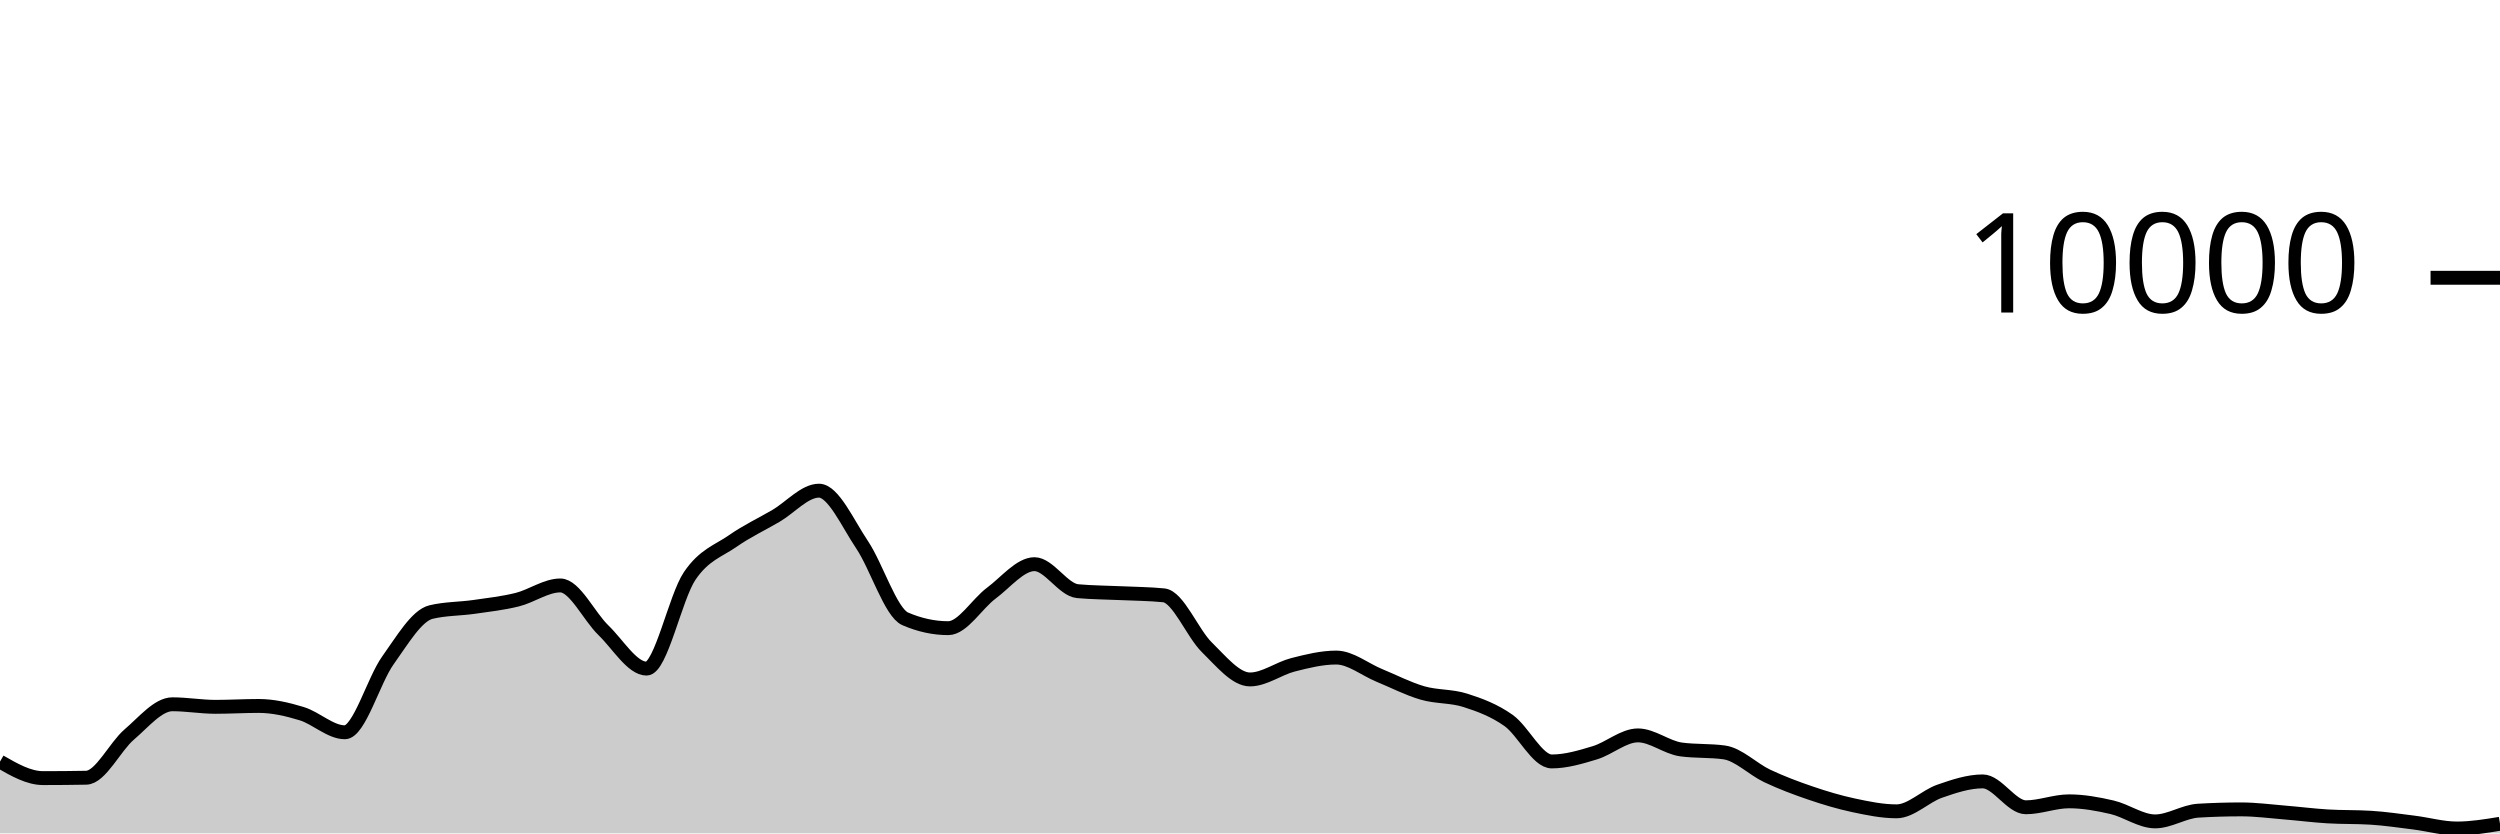
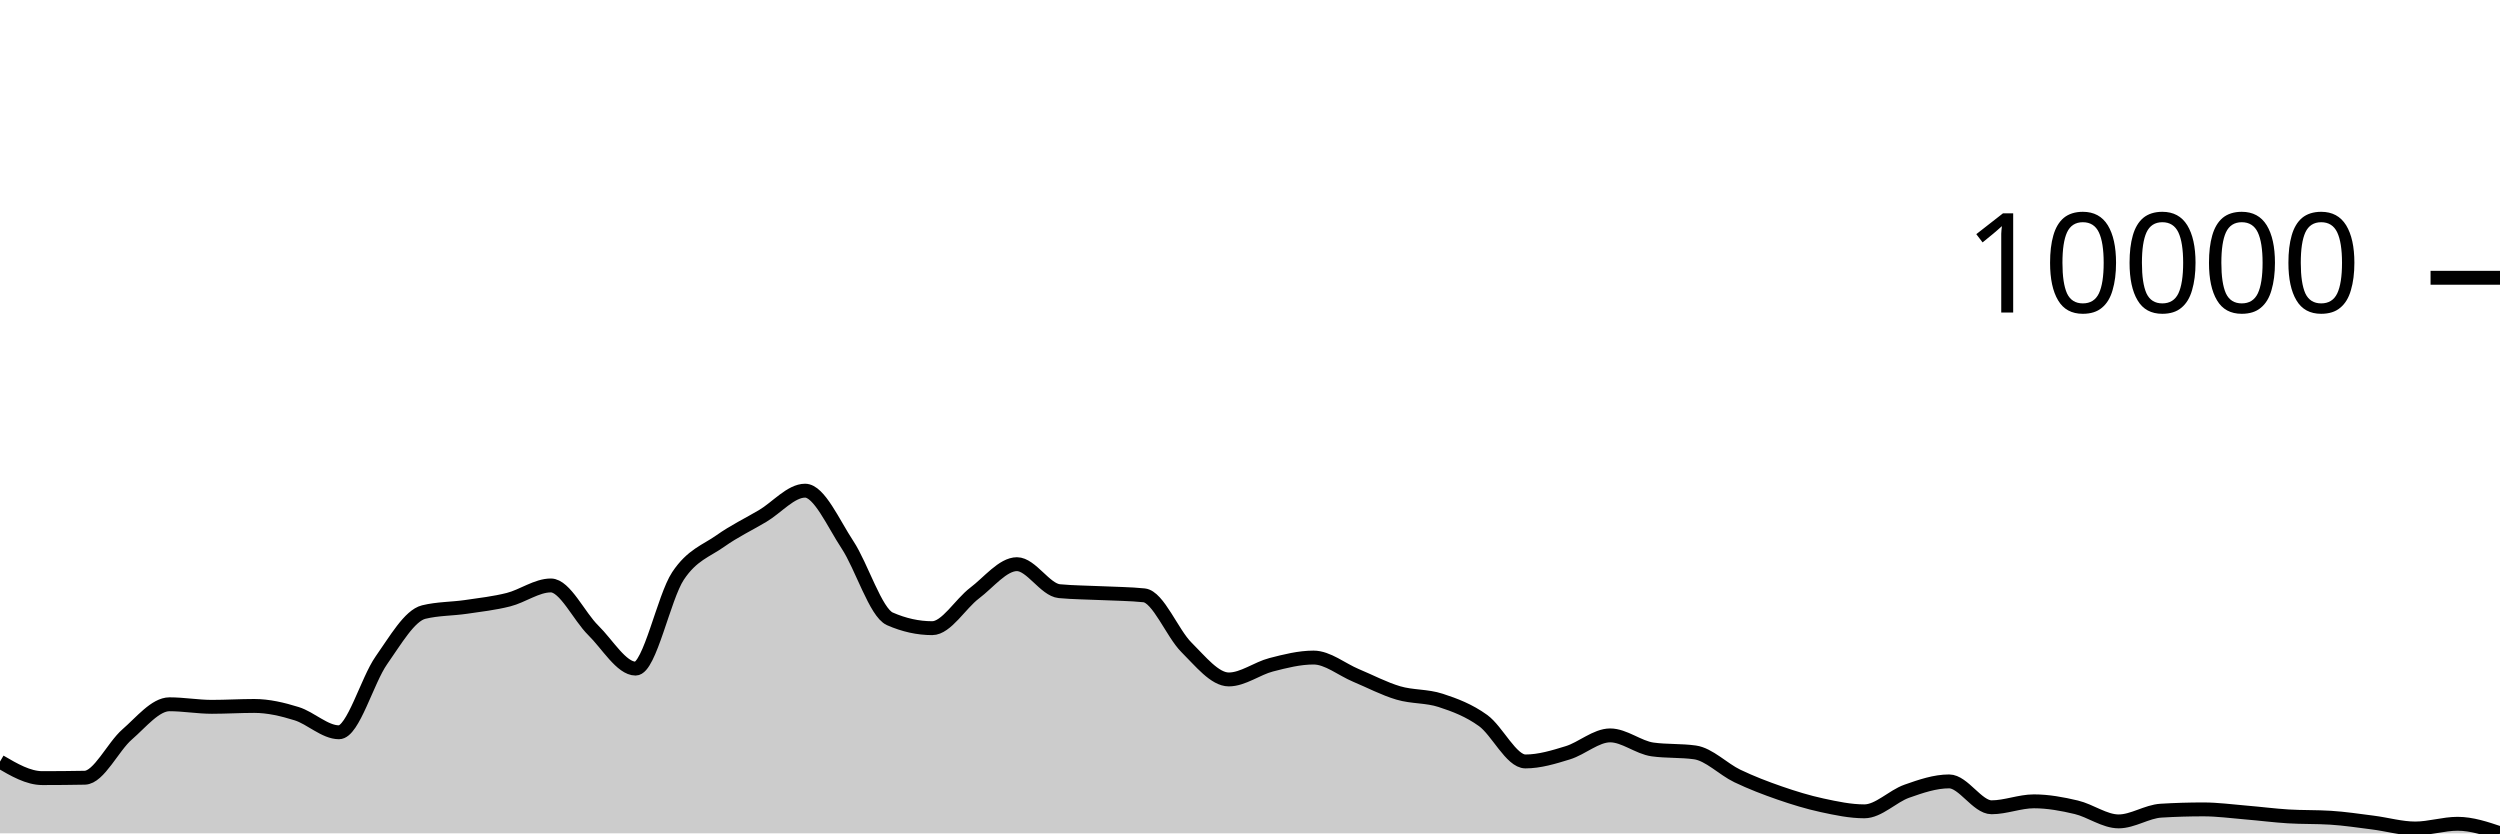
<svg xmlns="http://www.w3.org/2000/svg" viewBox="0 0 180 60">
  <g transform="translate(0,20)">
-     <path class="area" fill="rgba(0, 0, 0, 0.2)" d="M0,34.836C1.034,35.43,2.069,36.024,3.103,36.024C4.138,36.024,5.172,36.015,6.207,35.996C7.241,35.977,8.276,33.761,9.31,32.88C10.345,31.999,11.379,30.708,12.414,30.708C13.448,30.708,14.483,30.892,15.517,30.892C16.552,30.892,17.586,30.828,18.621,30.828C19.655,30.828,20.69,31.068,21.724,31.384C22.759,31.7,23.793,32.724,24.828,32.724C25.862,32.724,26.897,28.987,27.931,27.544C28.966,26.101,30,24.316,31.034,24.068C32.069,23.82,33.103,23.845,34.138,23.696C35.172,23.547,36.207,23.433,37.241,23.176C38.276,22.919,39.31,22.152,40.345,22.152C41.379,22.152,42.414,24.382,43.448,25.38C44.483,26.378,45.517,28.14,46.552,28.14C47.586,28.14,48.621,23.003,49.655,21.472C50.69,19.941,51.724,19.673,52.759,18.952C53.793,18.231,54.828,17.752,55.862,17.148C56.897,16.544,57.931,15.328,58.966,15.328C60,15.328,61.034,17.682,62.069,19.22C63.103,20.758,64.138,24.108,65.172,24.556C66.207,25.004,67.241,25.228,68.276,25.228C69.31,25.228,70.345,23.472,71.379,22.704C72.414,21.936,73.448,20.62,74.483,20.62C75.517,20.62,76.552,22.468,77.586,22.564C78.621,22.66,79.655,22.658,80.69,22.708C81.724,22.758,82.759,22.76,83.793,22.864C84.828,22.968,85.862,25.599,86.897,26.608C87.931,27.617,88.966,28.92,90,28.92C91.034,28.92,92.069,28.127,93.103,27.864C94.138,27.601,95.172,27.344,96.207,27.344C97.241,27.344,98.276,28.203,99.31,28.628C100.345,29.053,101.379,29.592,102.414,29.892C103.448,30.192,104.483,30.097,105.517,30.428C106.552,30.759,107.586,31.143,108.621,31.876C109.655,32.609,110.69,34.824,111.724,34.824C112.759,34.824,113.793,34.513,114.828,34.2C115.862,33.887,116.897,32.948,117.931,32.948C118.966,32.948,120,33.819,121.034,33.96C122.069,34.101,123.103,34.031,124.138,34.172C125.172,34.313,126.207,35.381,127.241,35.868C128.276,36.355,129.31,36.744,130.345,37.096C131.379,37.448,132.414,37.76,133.448,37.98C134.483,38.2,135.517,38.416,136.552,38.416C137.586,38.416,138.621,37.327,139.655,36.968C140.69,36.609,141.724,36.26,142.759,36.26C143.793,36.26,144.828,38.124,145.862,38.124C146.897,38.124,147.931,37.696,148.966,37.696C150,37.696,151.034,37.883,152.069,38.124C153.103,38.365,154.138,39.14,155.172,39.14C156.207,39.14,157.241,38.429,158.276,38.368C159.31,38.307,160.345,38.276,161.379,38.276C162.414,38.276,163.448,38.416,164.483,38.5C165.517,38.584,166.552,38.717,167.586,38.78C168.621,38.843,169.655,38.812,170.69,38.876C171.724,38.94,172.759,39.095,173.793,39.224C174.828,39.353,175.862,39.652,176.897,39.652C177.931,39.652,178.966,39.482,180,39.312L180,40C178.966,40,177.931,40,176.897,40C175.862,40,174.828,40,173.793,40C172.759,40,171.724,40,170.69,40C169.655,40,168.621,40,167.586,40C166.552,40,165.517,40,164.483,40C163.448,40,162.414,40,161.379,40C160.345,40,159.31,40,158.276,40C157.241,40,156.207,40,155.172,40C154.138,40,153.103,40,152.069,40C151.034,40,150,40,148.966,40C147.931,40,146.897,40,145.862,40C144.828,40,143.793,40,142.759,40C141.724,40,140.69,40,139.655,40C138.621,40,137.586,40,136.552,40C135.517,40,134.483,40,133.448,40C132.414,40,131.379,40,130.345,40C129.31,40,128.276,40,127.241,40C126.207,40,125.172,40,124.138,40C123.103,40,122.069,40,121.034,40C120,40,118.966,40,117.931,40C116.897,40,115.862,40,114.828,40C113.793,40,112.759,40,111.724,40C110.69,40,109.655,40,108.621,40C107.586,40,106.552,40,105.517,40C104.483,40,103.448,40,102.414,40C101.379,40,100.345,40,99.31,40C98.276,40,97.241,40,96.207,40C95.172,40,94.138,40,93.103,40C92.069,40,91.034,40,90,40C88.966,40,87.931,40,86.897,40C85.862,40,84.828,40,83.793,40C82.759,40,81.724,40,80.69,40C79.655,40,78.621,40,77.586,40C76.552,40,75.517,40,74.483,40C73.448,40,72.414,40,71.379,40C70.345,40,69.31,40,68.276,40C67.241,40,66.207,40,65.172,40C64.138,40,63.103,40,62.069,40C61.034,40,60,40,58.966,40C57.931,40,56.897,40,55.862,40C54.828,40,53.793,40,52.759,40C51.724,40,50.69,40,49.655,40C48.621,40,47.586,40,46.552,40C45.517,40,44.483,40,43.448,40C42.414,40,41.379,40,40.345,40C39.31,40,38.276,40,37.241,40C36.207,40,35.172,40,34.138,40C33.103,40,32.069,40,31.034,40C30,40,28.966,40,27.931,40C26.897,40,25.862,40,24.828,40C23.793,40,22.759,40,21.724,40C20.69,40,19.655,40,18.621,40C17.586,40,16.552,40,15.517,40C14.483,40,13.448,40,12.414,40C11.379,40,10.345,40,9.31,40C8.276,40,7.241,40,6.207,40C5.172,40,4.138,40,3.103,40C2.069,40,1.034,40,0,40Z" />
-     <path class="line" stroke="black" fill="none" d="M0,34.836C1.034,35.43,2.069,36.024,3.103,36.024C4.138,36.024,5.172,36.015,6.207,35.996C7.241,35.977,8.276,33.761,9.31,32.88C10.345,31.999,11.379,30.708,12.414,30.708C13.448,30.708,14.483,30.892,15.517,30.892C16.552,30.892,17.586,30.828,18.621,30.828C19.655,30.828,20.69,31.068,21.724,31.384C22.759,31.7,23.793,32.724,24.828,32.724C25.862,32.724,26.897,28.987,27.931,27.544C28.966,26.101,30,24.316,31.034,24.068C32.069,23.82,33.103,23.845,34.138,23.696C35.172,23.547,36.207,23.433,37.241,23.176C38.276,22.919,39.31,22.152,40.345,22.152C41.379,22.152,42.414,24.382,43.448,25.38C44.483,26.378,45.517,28.14,46.552,28.14C47.586,28.14,48.621,23.003,49.655,21.472C50.69,19.941,51.724,19.673,52.759,18.952C53.793,18.231,54.828,17.752,55.862,17.148C56.897,16.544,57.931,15.328,58.966,15.328C60,15.328,61.034,17.682,62.069,19.22C63.103,20.758,64.138,24.108,65.172,24.556C66.207,25.004,67.241,25.228,68.276,25.228C69.31,25.228,70.345,23.472,71.379,22.704C72.414,21.936,73.448,20.62,74.483,20.62C75.517,20.62,76.552,22.468,77.586,22.564C78.621,22.66,79.655,22.658,80.69,22.708C81.724,22.758,82.759,22.76,83.793,22.864C84.828,22.968,85.862,25.599,86.897,26.608C87.931,27.617,88.966,28.92,90,28.92C91.034,28.92,92.069,28.127,93.103,27.864C94.138,27.601,95.172,27.344,96.207,27.344C97.241,27.344,98.276,28.203,99.31,28.628C100.345,29.053,101.379,29.592,102.414,29.892C103.448,30.192,104.483,30.097,105.517,30.428C106.552,30.759,107.586,31.143,108.621,31.876C109.655,32.609,110.69,34.824,111.724,34.824C112.759,34.824,113.793,34.513,114.828,34.2C115.862,33.887,116.897,32.948,117.931,32.948C118.966,32.948,120,33.819,121.034,33.96C122.069,34.101,123.103,34.031,124.138,34.172C125.172,34.313,126.207,35.381,127.241,35.868C128.276,36.355,129.31,36.744,130.345,37.096C131.379,37.448,132.414,37.76,133.448,37.98C134.483,38.2,135.517,38.416,136.552,38.416C137.586,38.416,138.621,37.327,139.655,36.968C140.69,36.609,141.724,36.26,142.759,36.26C143.793,36.26,144.828,38.124,145.862,38.124C146.897,38.124,147.931,37.696,148.966,37.696C150,37.696,151.034,37.883,152.069,38.124C153.103,38.365,154.138,39.14,155.172,39.14C156.207,39.14,157.241,38.429,158.276,38.368C159.31,38.307,160.345,38.276,161.379,38.276C162.414,38.276,163.448,38.416,164.483,38.5C165.517,38.584,166.552,38.717,167.586,38.78C168.621,38.843,169.655,38.812,170.69,38.876C171.724,38.94,172.759,39.095,173.793,39.224C174.828,39.353,175.862,39.652,176.897,39.652C177.931,39.652,178.966,39.482,180,39.312" />
+     <path class="area" fill="rgba(0, 0, 0, 0.2)" d="M0,34.836C1.017,35.43,2.034,36.024,3.051,36.024C4.068,36.024,5.085,36.015,6.102,35.996C7.119,35.977,8.136,33.761,9.153,32.88C10.169,31.999,11.186,30.708,12.203,30.708C13.22,30.708,14.237,30.892,15.254,30.892C16.271,30.892,17.288,30.828,18.305,30.828C19.322,30.828,20.339,31.068,21.356,31.384C22.373,31.7,23.39,32.724,24.407,32.724C25.424,32.724,26.441,28.987,27.458,27.544C28.475,26.101,29.492,24.316,30.508,24.068C31.525,23.82,32.542,23.845,33.559,23.696C34.576,23.547,35.593,23.433,36.61,23.176C37.627,22.919,38.644,22.152,39.661,22.152C40.678,22.152,41.695,24.382,42.712,25.38C43.729,26.378,44.746,28.14,45.763,28.14C46.78,28.14,47.797,23.003,48.814,21.472C49.831,19.941,50.847,19.673,51.864,18.952C52.881,18.231,53.898,17.752,54.915,17.148C55.932,16.544,56.949,15.328,57.966,15.328C58.983,15.328,60,17.682,61.017,19.22C62.034,20.758,63.051,24.108,64.068,24.556C65.085,25.004,66.102,25.228,67.119,25.228C68.136,25.228,69.153,23.472,70.169,22.704C71.186,21.936,72.203,20.62,73.22,20.62C74.237,20.62,75.254,22.468,76.271,22.564C77.288,22.66,78.305,22.658,79.322,22.708C80.339,22.758,81.356,22.76,82.373,22.864C83.39,22.968,84.407,25.599,85.424,26.608C86.441,27.617,87.458,28.92,88.475,28.92C89.492,28.92,90.508,28.127,91.525,27.864C92.542,27.601,93.559,27.344,94.576,27.344C95.593,27.344,96.61,28.203,97.627,28.628C98.644,29.053,99.661,29.592,100.678,29.892C101.695,30.192,102.712,30.097,103.729,30.428C104.746,30.759,105.763,31.143,106.78,31.876C107.797,32.609,108.814,34.824,109.831,34.824C110.847,34.824,111.864,34.513,112.881,34.2C113.898,33.887,114.915,32.948,115.932,32.948C116.949,32.948,117.966,33.819,118.983,33.96C120,34.101,121.017,34.031,122.034,34.172C123.051,34.313,124.068,35.381,125.085,35.868C126.102,36.355,127.119,36.744,128.136,37.096C129.153,37.448,130.169,37.76,131.186,37.98C132.203,38.2,133.22,38.416,134.237,38.416C135.254,38.416,136.271,37.327,137.288,36.968C138.305,36.609,139.322,36.26,140.339,36.26C141.356,36.26,142.373,38.124,143.39,38.124C144.407,38.124,145.424,37.696,146.441,37.696C147.458,37.696,148.475,37.883,149.492,38.124C150.508,38.365,151.525,39.14,152.542,39.14C153.559,39.14,154.576,38.429,155.593,38.368C156.61,38.307,157.627,38.276,158.644,38.276C159.661,38.276,160.678,38.416,161.695,38.5C162.712,38.584,163.729,38.717,164.746,38.78C165.763,38.843,166.78,38.812,167.797,38.876C168.814,38.94,169.831,39.095,170.847,39.224C171.864,39.353,172.881,39.652,173.898,39.652C174.915,39.652,175.932,39.312,176.949,39.312C177.966,39.312,178.983,39.654,180,39.996L180,40C178.983,40,177.966,40,176.949,40C175.932,40,174.915,40,173.898,40C172.881,40,171.864,40,170.847,40C169.831,40,168.814,40,167.797,40C166.78,40,165.763,40,164.746,40C163.729,40,162.712,40,161.695,40C160.678,40,159.661,40,158.644,40C157.627,40,156.61,40,155.593,40C154.576,40,153.559,40,152.542,40C151.525,40,150.508,40,149.492,40C148.475,40,147.458,40,146.441,40C145.424,40,144.407,40,143.39,40C142.373,40,141.356,40,140.339,40C139.322,40,138.305,40,137.288,40C136.271,40,135.254,40,134.237,40C133.22,40,132.203,40,131.186,40C130.169,40,129.153,40,128.136,40C127.119,40,126.102,40,125.085,40C124.068,40,123.051,40,122.034,40C121.017,40,120,40,118.983,40C117.966,40,116.949,40,115.932,40C114.915,40,113.898,40,112.881,40C111.864,40,110.847,40,109.831,40C108.814,40,107.797,40,106.78,40C105.763,40,104.746,40,103.729,40C102.712,40,101.695,40,100.678,40C99.661,40,98.644,40,97.627,40C96.61,40,95.593,40,94.576,40C93.559,40,92.542,40,91.525,40C90.508,40,89.492,40,88.475,40C87.458,40,86.441,40,85.424,40C84.407,40,83.39,40,82.373,40C81.356,40,80.339,40,79.322,40C78.305,40,77.288,40,76.271,40C75.254,40,74.237,40,73.22,40C72.203,40,71.186,40,70.169,40C69.153,40,68.136,40,67.119,40C66.102,40,65.085,40,64.068,40C63.051,40,62.034,40,61.017,40C60,40,58.983,40,57.966,40C56.949,40,55.932,40,54.915,40C53.898,40,52.881,40,51.864,40C50.847,40,49.831,40,48.814,40C47.797,40,46.78,40,45.763,40C44.746,40,43.729,40,42.712,40C41.695,40,40.678,40,39.661,40C38.644,40,37.627,40,36.61,40C35.593,40,34.576,40,33.559,40C32.542,40,31.525,40,30.508,40C29.492,40,28.475,40,27.458,40C26.441,40,25.424,40,24.407,40C23.39,40,22.373,40,21.356,40C20.339,40,19.322,40,18.305,40C17.288,40,16.271,40,15.254,40C14.237,40,13.22,40,12.203,40C11.186,40,10.169,40,9.153,40C8.136,40,7.119,40,6.102,40C5.085,40,4.068,40,3.051,40C2.034,40,1.017,40,0,40Z" />
+     <path class="line" stroke="black" fill="none" d="M0,34.836C1.017,35.43,2.034,36.024,3.051,36.024C4.068,36.024,5.085,36.015,6.102,35.996C7.119,35.977,8.136,33.761,9.153,32.88C10.169,31.999,11.186,30.708,12.203,30.708C13.22,30.708,14.237,30.892,15.254,30.892C16.271,30.892,17.288,30.828,18.305,30.828C19.322,30.828,20.339,31.068,21.356,31.384C22.373,31.7,23.39,32.724,24.407,32.724C25.424,32.724,26.441,28.987,27.458,27.544C28.475,26.101,29.492,24.316,30.508,24.068C31.525,23.82,32.542,23.845,33.559,23.696C34.576,23.547,35.593,23.433,36.61,23.176C37.627,22.919,38.644,22.152,39.661,22.152C40.678,22.152,41.695,24.382,42.712,25.38C43.729,26.378,44.746,28.14,45.763,28.14C46.78,28.14,47.797,23.003,48.814,21.472C49.831,19.941,50.847,19.673,51.864,18.952C52.881,18.231,53.898,17.752,54.915,17.148C55.932,16.544,56.949,15.328,57.966,15.328C58.983,15.328,60,17.682,61.017,19.22C62.034,20.758,63.051,24.108,64.068,24.556C65.085,25.004,66.102,25.228,67.119,25.228C68.136,25.228,69.153,23.472,70.169,22.704C71.186,21.936,72.203,20.62,73.22,20.62C74.237,20.62,75.254,22.468,76.271,22.564C77.288,22.66,78.305,22.658,79.322,22.708C80.339,22.758,81.356,22.76,82.373,22.864C83.39,22.968,84.407,25.599,85.424,26.608C86.441,27.617,87.458,28.92,88.475,28.92C89.492,28.92,90.508,28.127,91.525,27.864C92.542,27.601,93.559,27.344,94.576,27.344C95.593,27.344,96.61,28.203,97.627,28.628C98.644,29.053,99.661,29.592,100.678,29.892C101.695,30.192,102.712,30.097,103.729,30.428C104.746,30.759,105.763,31.143,106.78,31.876C107.797,32.609,108.814,34.824,109.831,34.824C110.847,34.824,111.864,34.513,112.881,34.2C113.898,33.887,114.915,32.948,115.932,32.948C116.949,32.948,117.966,33.819,118.983,33.96C120,34.101,121.017,34.031,122.034,34.172C123.051,34.313,124.068,35.381,125.085,35.868C126.102,36.355,127.119,36.744,128.136,37.096C129.153,37.448,130.169,37.76,131.186,37.98C132.203,38.2,133.22,38.416,134.237,38.416C135.254,38.416,136.271,37.327,137.288,36.968C138.305,36.609,139.322,36.26,140.339,36.26C141.356,36.26,142.373,38.124,143.39,38.124C144.407,38.124,145.424,37.696,146.441,37.696C147.458,37.696,148.475,37.883,149.492,38.124C150.508,38.365,151.525,39.14,152.542,39.14C153.559,39.14,154.576,38.429,155.593,38.368C156.61,38.307,157.627,38.276,158.644,38.276C159.661,38.276,160.678,38.416,161.695,38.5C162.712,38.584,163.729,38.717,164.746,38.78C165.763,38.843,166.78,38.812,167.797,38.876C168.814,38.94,169.831,39.095,170.847,39.224C171.864,39.353,172.881,39.652,173.898,39.652C174.915,39.652,175.932,39.312,176.949,39.312C177.966,39.312,178.983,39.654,180,39.996" />
    <path class="axis-ceiling" stroke-width="1" stroke="black" fill="none" d="M175,0L180,0" />
    <text class="axis-ceiling-label" font-family="sans-serif" text-anchor="end" font-size="10px" x="170" y="2.5">10000</text>
  </g>
</svg>
